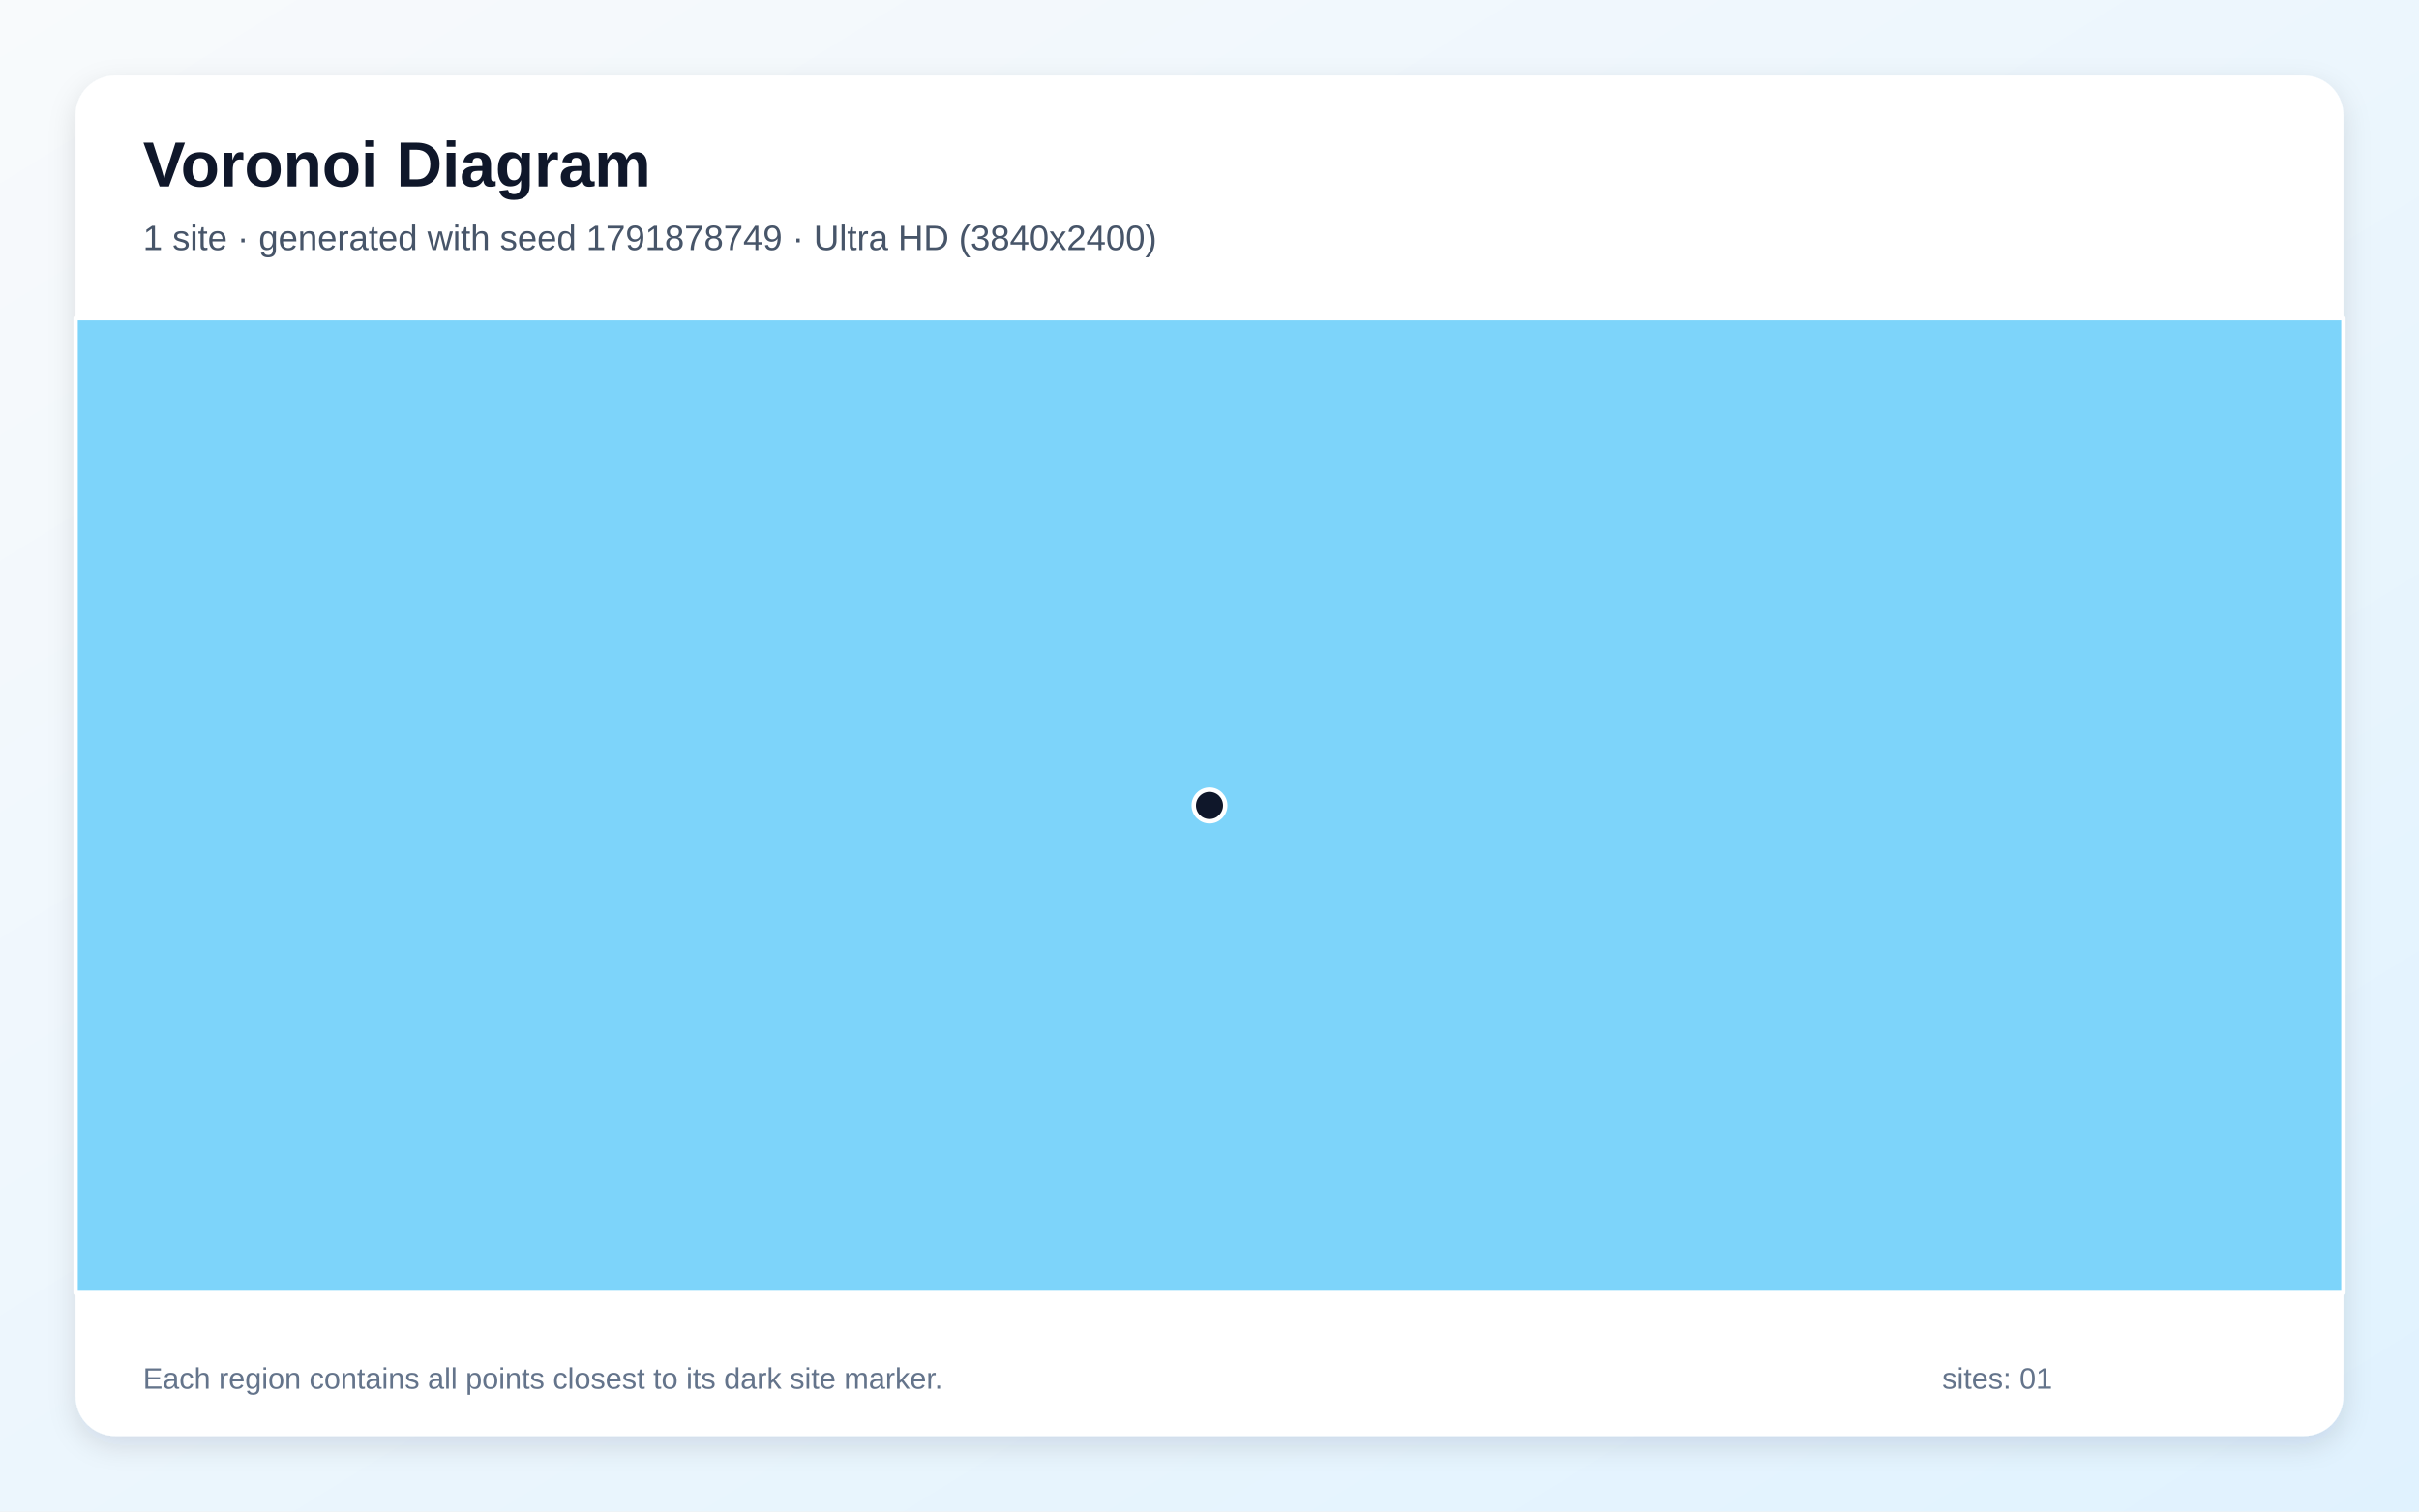
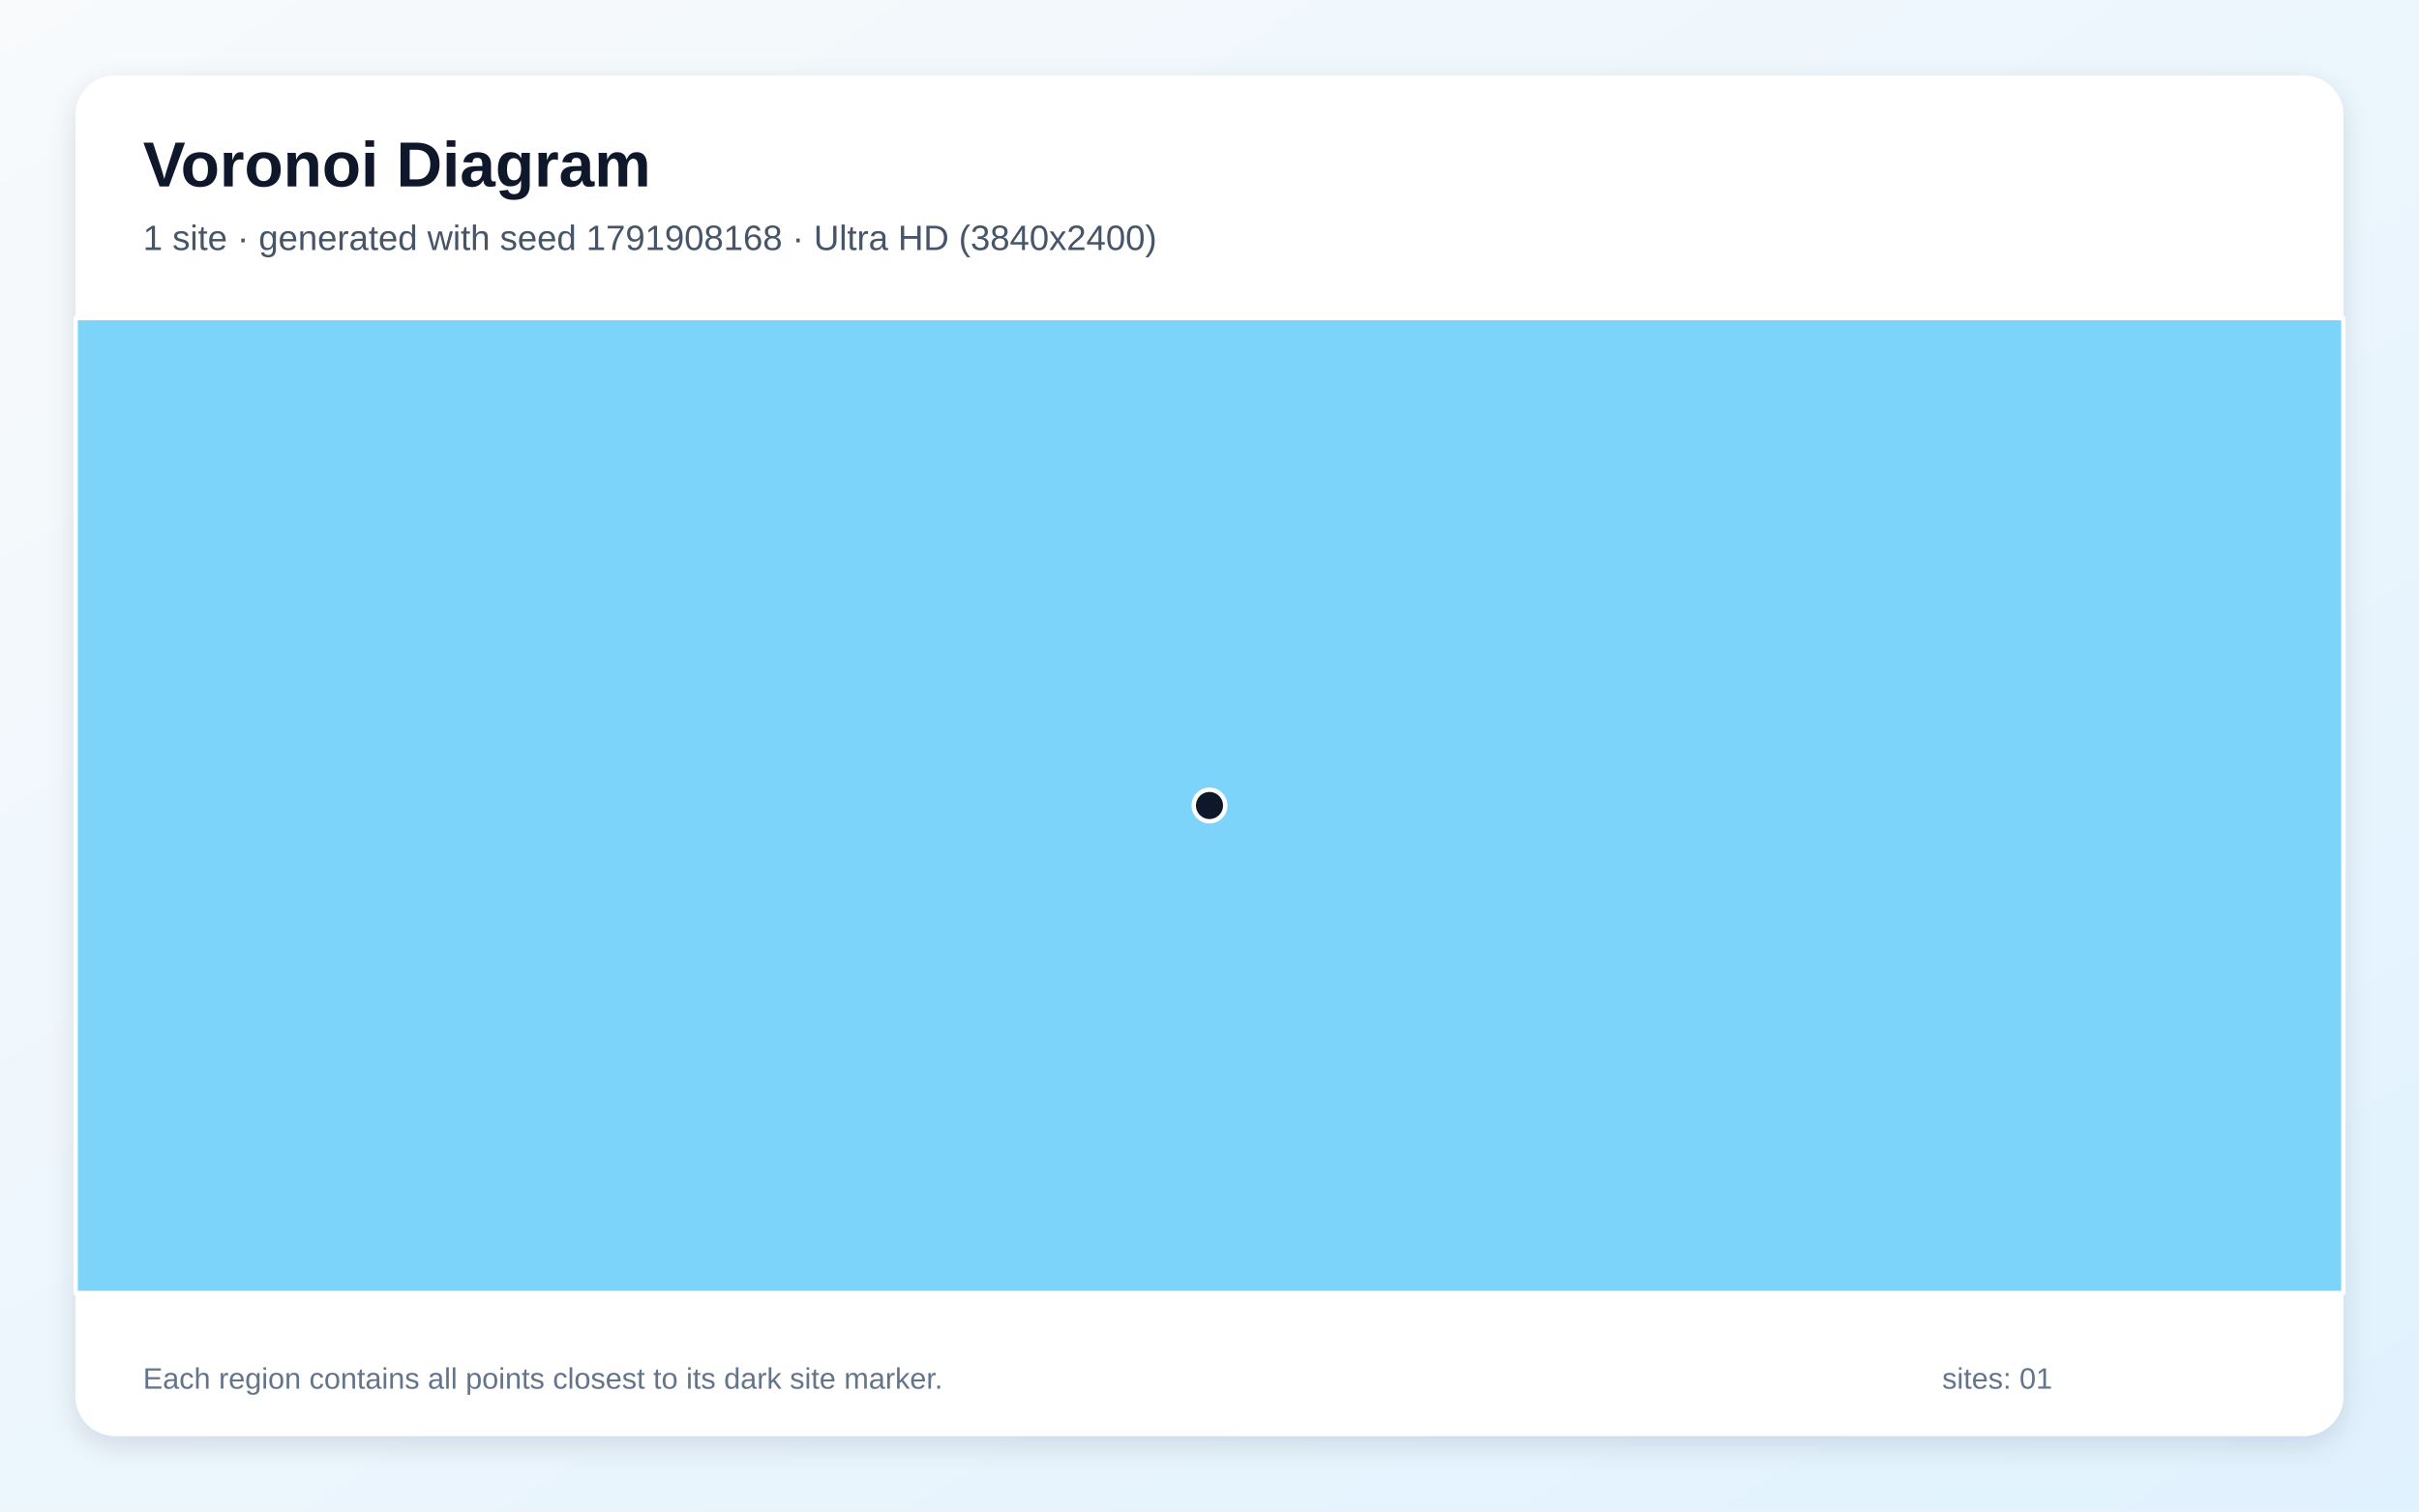
<svg xmlns="http://www.w3.org/2000/svg" width="3840" height="2400" viewBox="0 0 3840 2400" role="img" aria-labelledby="title description">
  <defs>
    <linearGradient id="background" x1="0" y1="0" x2="1" y2="1">
      <stop stop-color="#F8FAFC" />
      <stop offset="1" stop-color="#E0F2FE" />
    </linearGradient>
    <filter id="shadow" x="-5%" y="-5%" width="110%" height="110%">
      <feDropShadow dx="0" dy="15" stdDeviation="22" flood-color="#0F172A" flood-opacity=".12" />
    </filter>
  </defs>
  <rect width="3840" height="2400" fill="url(#background)" />
  <rect x="120" y="120" width="3600" height="2160" rx="63" fill="#FFFFFF" filter="url(#shadow)" />
  <g font-family="Arial, sans-serif">
    <text x="227" y="296" font-size="101" font-weight="700" fill="#0F172A">Voronoi Diagram</text>
-     <text x="227" y="397" font-size="56" fill="#475569">1 site · generated with seed 1791878749 · Ultra HD (3840x2400)</text>
+     <text x="227" y="397" font-size="56" fill="#475569">1 site · generated with seed 1791908168 · Ultra HD (3840x2400)</text>
  </g>
  <g stroke="#FFFFFF" stroke-width="7" stroke-linejoin="round">
    <polygon points="120.0,505.0 3720.0,505.0 3720.0,2053.0 120.0,2053.0" fill="#38BDF8" fill-opacity="0.65" />
  </g>
  <g>
    <circle cx="1920.0" cy="1279.0" r="25" fill="#0F172A" stroke="#FFFFFF" stroke-width="7" />
  </g>
  <g font-family="Arial, sans-serif" font-size="47" fill="#64748B">
    <text x="227" y="2205">Each region contains all points closest to its dark site marker.</text>
    <text x="3083" y="2205">sites: 01</text>
  </g>
</svg>
